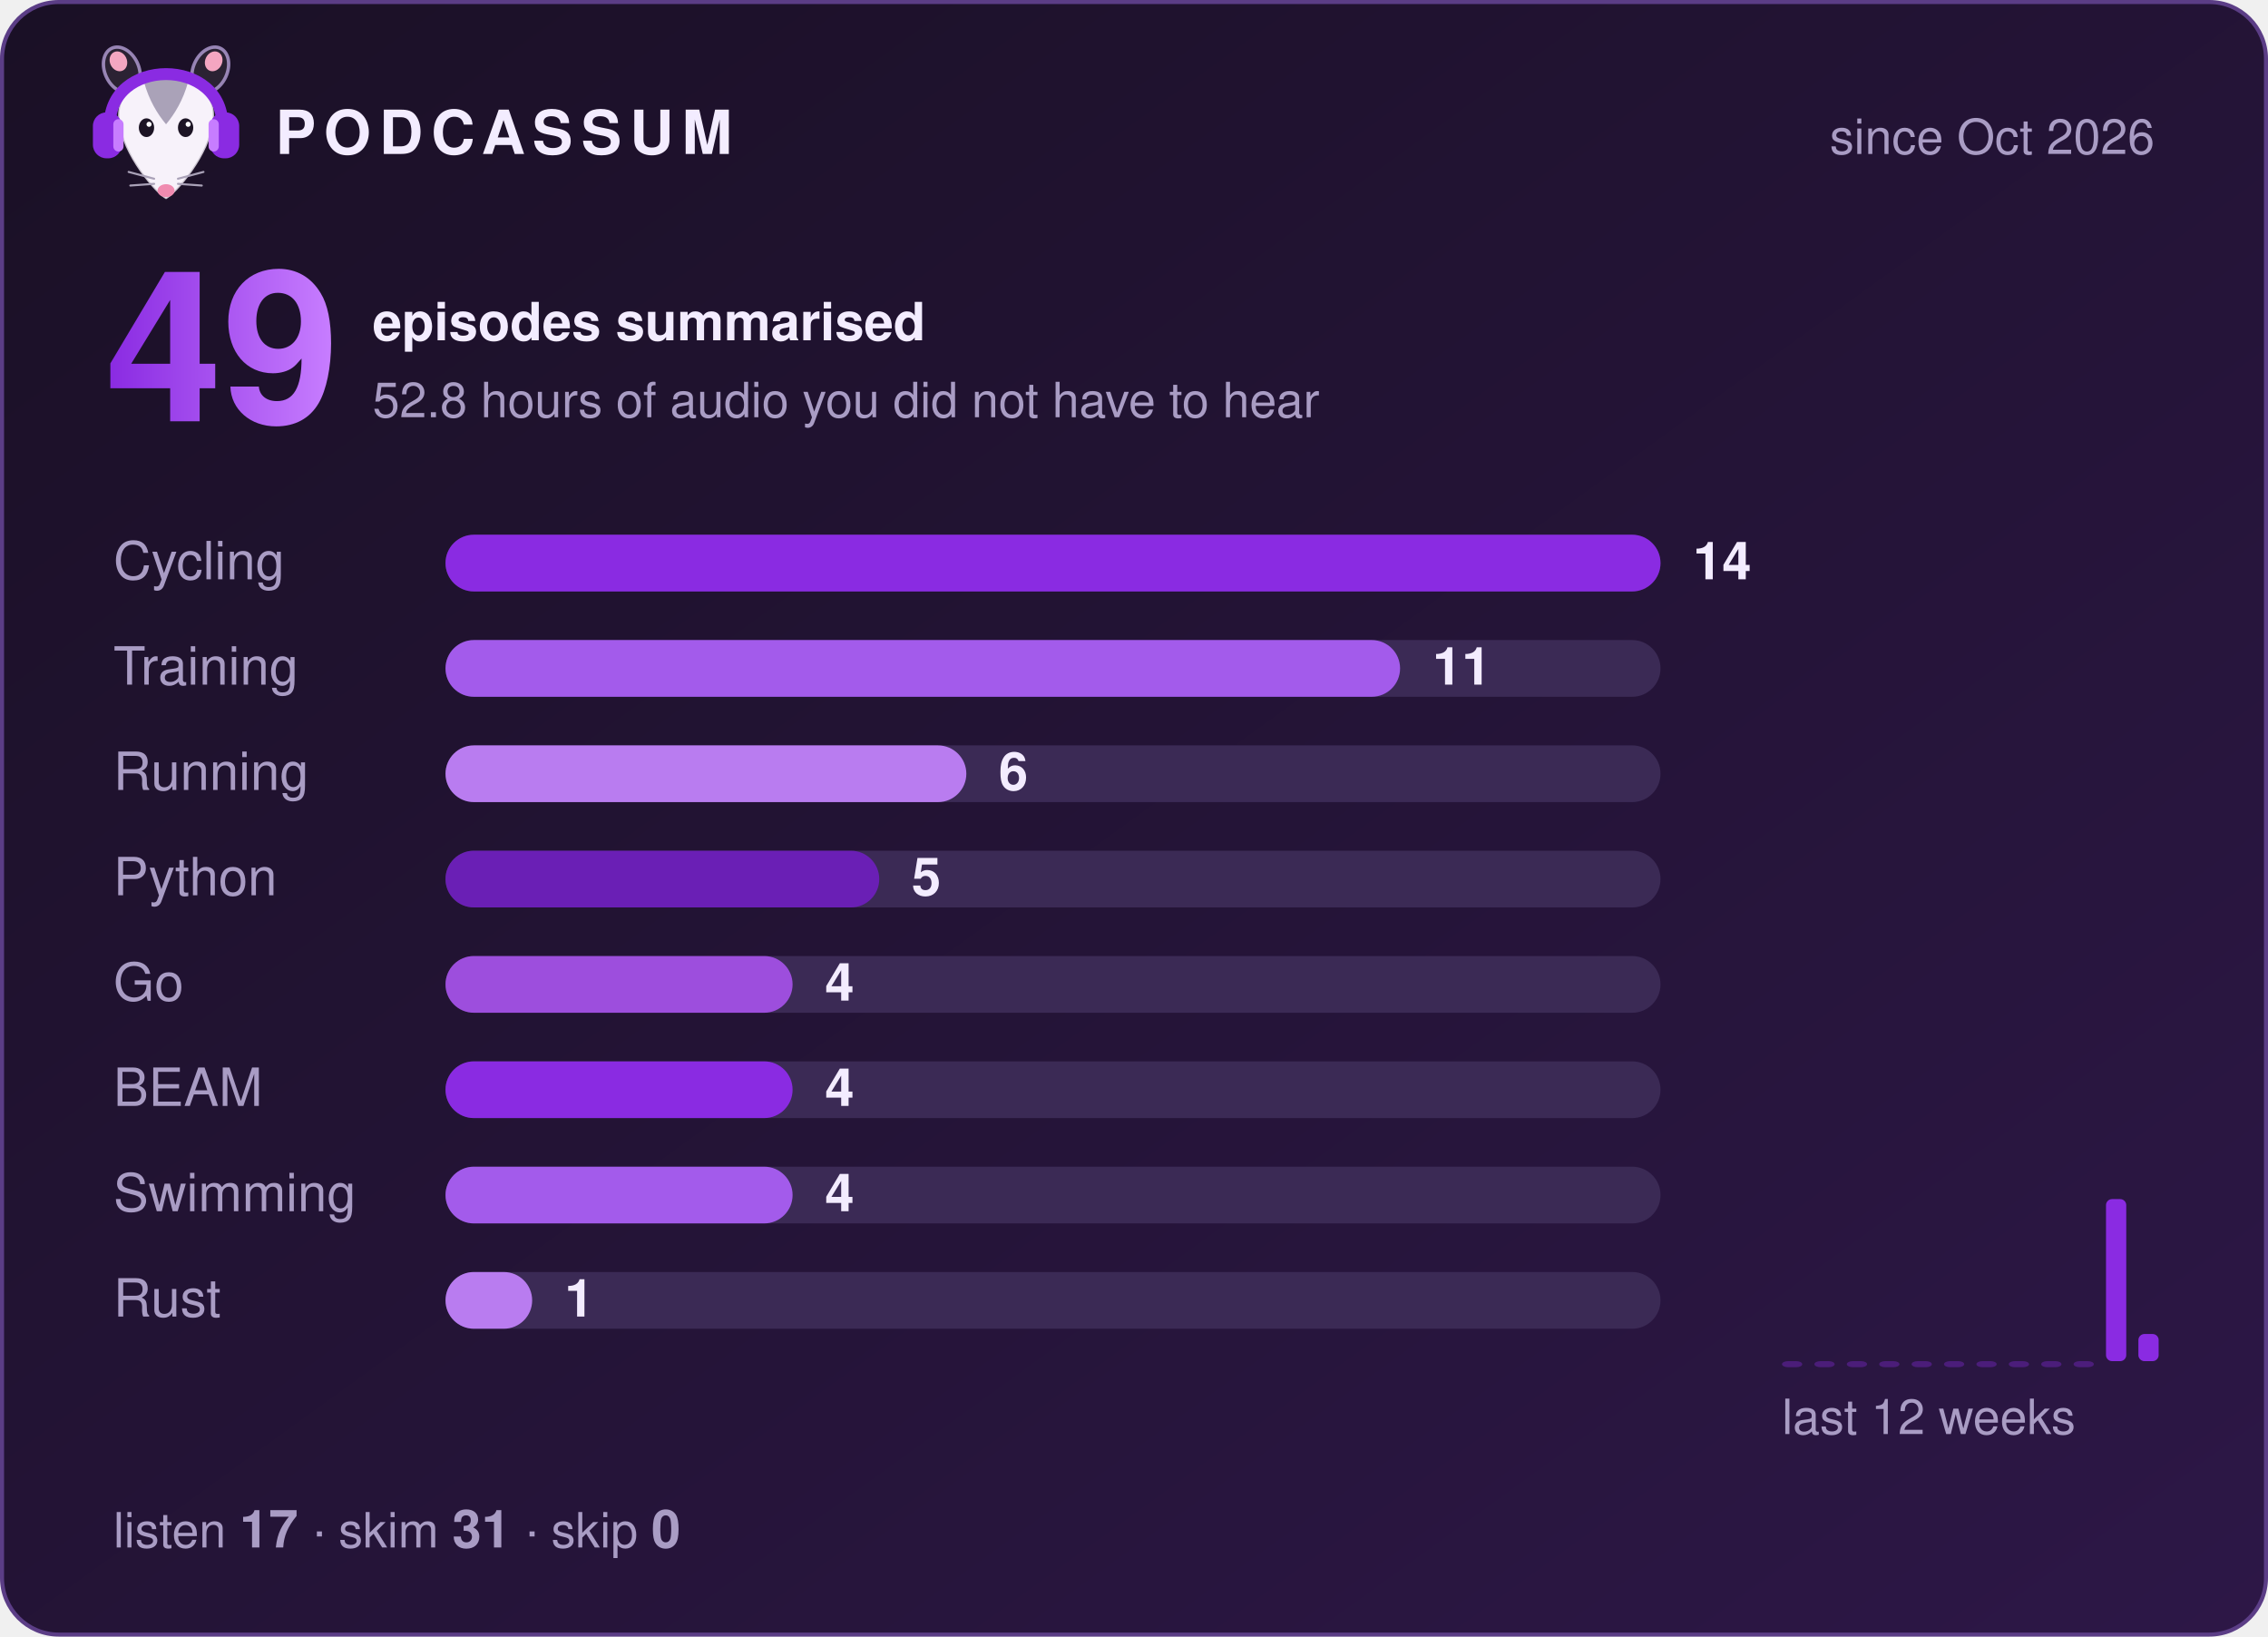
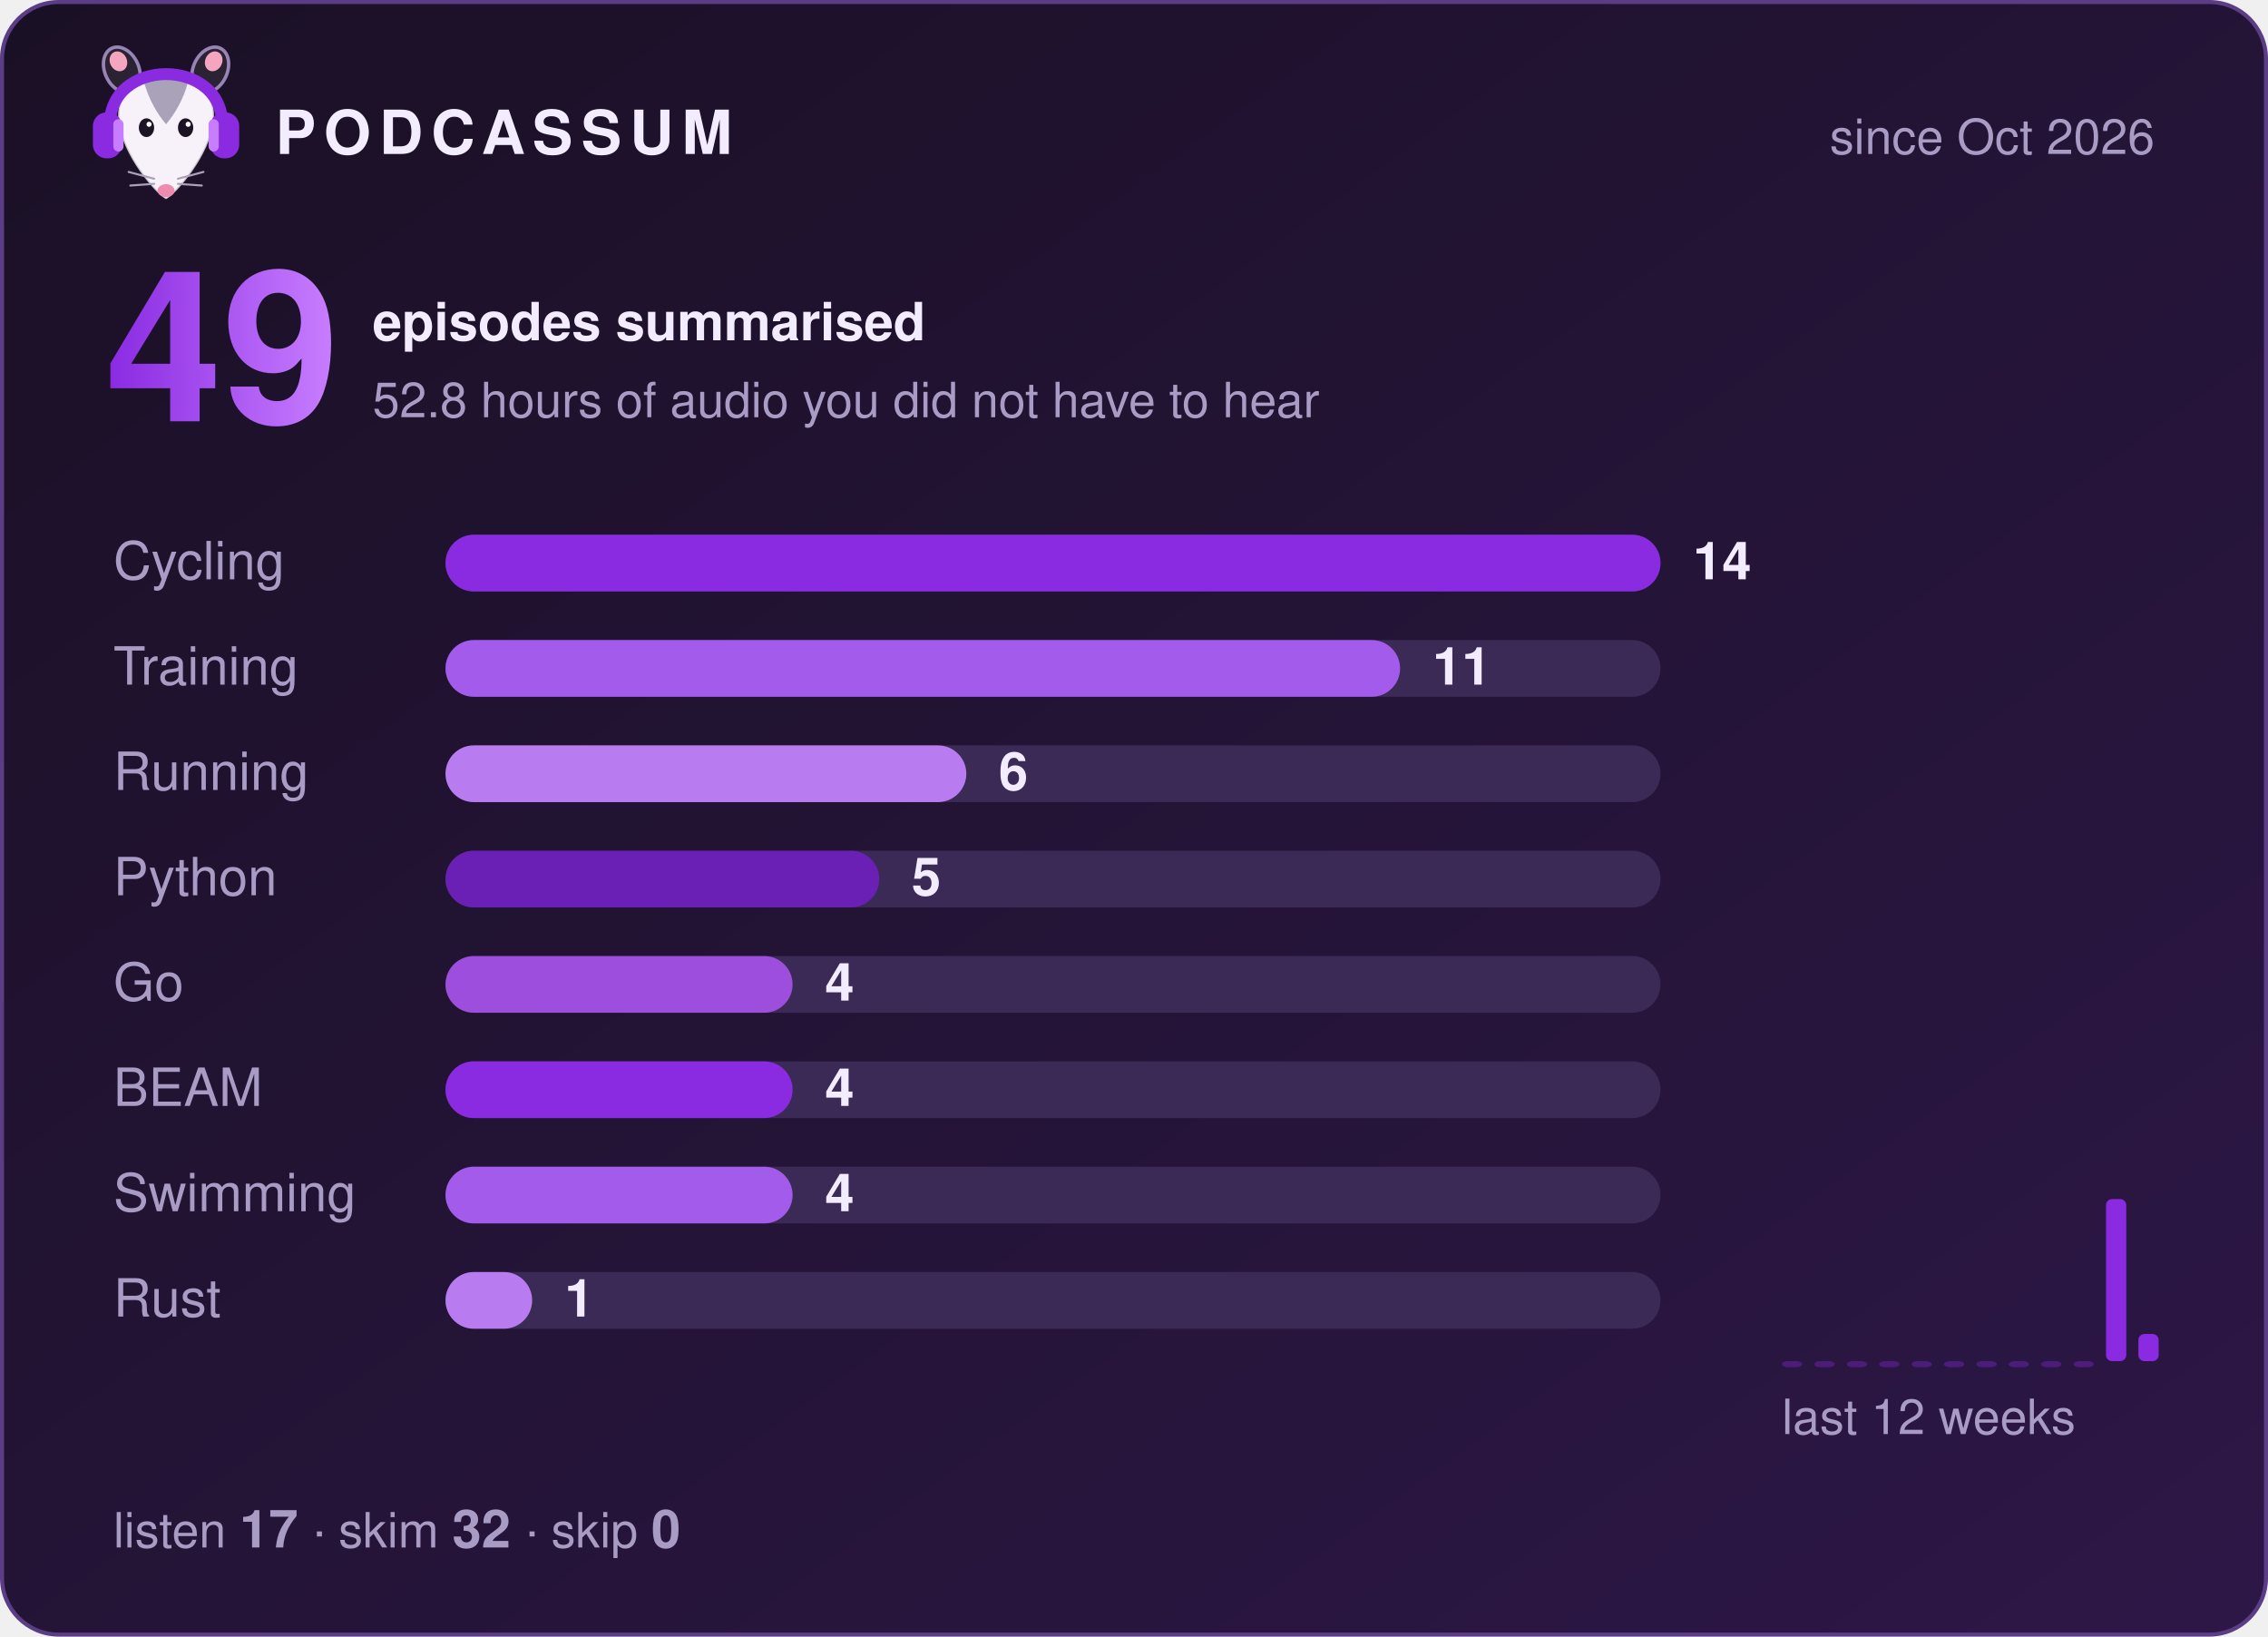
<svg xmlns="http://www.w3.org/2000/svg" width="560" height="404" viewBox="0 0 560 404" role="img" aria-label="Podcassum: 49 episodes summarised">
  <defs>
    <linearGradient id="bg" x1="0" y1="0" x2="1" y2="1">
      <stop offset="0" stop-color="#1a1025" />
      <stop offset="1" stop-color="#2d1747" />
    </linearGradient>
    <linearGradient id="num" x1="0" y1="0" x2="1" y2="0">
      <stop offset="0" stop-color="#8A2BE2" />
      <stop offset="1" stop-color="#C77DFF" />
    </linearGradient>
  </defs>
  <style>
  text { font-family: -apple-system, "Segoe UI", Helvetica, Arial, sans-serif; fill: #f3ecff; }
  .title { font-size: 15px; font-weight: 700; letter-spacing: 2px; }
  .dim { font-size: 12px; fill: #a99cc4; }
  .big { font-size: 52px; font-weight: 800; fill: url(#num); }
  .label { font-size: 13px; fill: #a99cc4; }
  .count { font-size: 13px; font-weight: 700; }
  .bar { transform-box: fill-box; transform-origin: left; animation: grow 0.9s cubic-bezier(.2,.8,.2,1) both; }
  @keyframes grow { from { transform: scaleX(0); } to { transform: scaleX(1); } }
</style>
  <rect x="0.5" y="0.5" width="559" height="403" rx="14" fill="url(#bg)" stroke="#5b3d86" />
  <g transform="translate(20,8) scale(0.42)">
    <ellipse cx="24" cy="22" rx="10" ry="14" transform="rotate(-25 24 22)" fill="#2b2233" stroke="#C9B3EE" stroke-opacity=".7" stroke-width="2" />
    <ellipse cx="76" cy="22" rx="10" ry="14" transform="rotate(25 76 22)" fill="#2b2233" stroke="#C9B3EE" stroke-opacity=".7" stroke-width="2" />
    <ellipse cx="22" cy="17" rx="5" ry="6" transform="rotate(-25 22 17)" fill="#f4a6c1" />
    <ellipse cx="78" cy="17" rx="5" ry="6" transform="rotate(25 78 17)" fill="#f4a6c1" />
    <path d="M50 98 C44 95 24 72 22 52 C20 34 35 26 50 26 C65 26 80 34 78 52 C76 72 56 95 50 98 Z" fill="#f7f2fa" stroke="#2b2233" stroke-opacity=".2" stroke-width="1.5" />
    <path d="M37 29 C43 24 57 24 63 29 C60 40 55 48 50 54 C45 48 40 40 37 29 Z" fill="#aaa2b8" />
    <ellipse cx="38.5" cy="56" rx="4.5" ry="5.5" fill="#1c1424" />
    <ellipse cx="61.5" cy="56" rx="4.5" ry="5.5" fill="#1c1424" />
    <circle cx="40" cy="54" r="1.5" fill="#fff" />
    <circle cx="63" cy="54" r="1.5" fill="#fff" />
    <ellipse cx="50" cy="93" rx="5" ry="3.8" fill="#f08bb0" />
    <g stroke="#aaa2b8" stroke-width="1.2" stroke-linecap="round">
      <path d="M43 86 L28 82 M43 89 L29 90 M57 86 L72 82 M57 89 L71 90" />
    </g>
    <path d="M17 56 C15 14 85 14 83 56" fill="none" stroke="#8A2BE2" stroke-width="7" stroke-linecap="round" />
    <rect x="7" y="47" width="17" height="27" rx="8" fill="#8A2BE2" />
    <rect x="76" y="47" width="17" height="27" rx="8" fill="#8A2BE2" />
    <rect x="19" y="51" width="6" height="19" rx="3" fill="#C77DFF" />
    <rect x="75" y="51" width="6" height="19" rx="3" fill="#C77DFF" />
  </g>
  <text x="68" y="38" class="title">PODCASSUM</text>
  <text x="532" y="38" class="dim" text-anchor="end">since Oct 2026</text>
  <text x="26" y="104" class="big">49</text>
  <text x="92" y="84" class="count">episodes summarised</text>
  <text x="92" y="103" class="dim">52.8 hours of audio you did not have to hear</text>
  <text x="28" y="143" class="label">Cycling</text>
  <rect x="110" y="132" width="300" height="14" rx="7" fill="#3b2a55" />
  <rect x="110" y="132" width="300.0" height="14" rx="7" fill="#8A2BE2" class="bar" style="animation-delay:0.00s" />
  <text x="418.0" y="143" class="count">14</text>
  <text x="28" y="169" class="label">Training</text>
  <rect x="110" y="158" width="300" height="14" rx="7" fill="#3b2a55" />
  <rect x="110" y="158" width="235.7" height="14" rx="7" fill="#A35BEB" class="bar" style="animation-delay:0.15s" />
  <text x="353.7" y="169" class="count">11</text>
  <text x="28" y="195" class="label">Running</text>
  <rect x="110" y="184" width="300" height="14" rx="7" fill="#3b2a55" />
  <rect x="110" y="184" width="128.6" height="14" rx="7" fill="#B97CF0" class="bar" style="animation-delay:0.30s" />
  <text x="246.6" y="195" class="count">6</text>
  <text x="28" y="221" class="label">Python</text>
  <rect x="110" y="210" width="300" height="14" rx="7" fill="#3b2a55" />
  <rect x="110" y="210" width="107.1" height="14" rx="7" fill="#6A1FB5" class="bar" style="animation-delay:0.45s" />
  <text x="225.1" y="221" class="count">5</text>
  <text x="28" y="247" class="label">Go</text>
  <rect x="110" y="236" width="300" height="14" rx="7" fill="#3b2a55" />
  <rect x="110" y="236" width="85.7" height="14" rx="7" fill="#9D4EDD" class="bar" style="animation-delay:0.60s" />
  <text x="203.7" y="247" class="count">4</text>
  <text x="28" y="273" class="label">BEAM</text>
  <rect x="110" y="262" width="300" height="14" rx="7" fill="#3b2a55" />
  <rect x="110" y="262" width="85.7" height="14" rx="7" fill="#8A2BE2" class="bar" style="animation-delay:0.75s" />
  <text x="203.7" y="273" class="count">4</text>
  <text x="28" y="299" class="label">Swimming</text>
  <rect x="110" y="288" width="300" height="14" rx="7" fill="#3b2a55" />
  <rect x="110" y="288" width="85.7" height="14" rx="7" fill="#A35BEB" class="bar" style="animation-delay:0.90s" />
  <text x="203.7" y="299" class="count">4</text>
  <text x="28" y="325" class="label">Rust</text>
  <rect x="110" y="314" width="300" height="14" rx="7" fill="#3b2a55" />
  <rect x="110" y="314" width="21.4" height="14" rx="7" fill="#B97CF0" class="bar" style="animation-delay:1.05s" />
  <text x="139.4" y="325" class="count">1</text>
  <rect x="440" y="336.0" width="5" height="1.5" rx="1.5" fill="#8A2BE2" opacity="0.35" />
  <rect x="448" y="336.0" width="5" height="1.5" rx="1.5" fill="#8A2BE2" opacity="0.35" />
  <rect x="456" y="336.0" width="5" height="1.5" rx="1.5" fill="#8A2BE2" opacity="0.35" />
  <rect x="464" y="336.0" width="5" height="1.5" rx="1.5" fill="#8A2BE2" opacity="0.35" />
  <rect x="472" y="336.0" width="5" height="1.5" rx="1.5" fill="#8A2BE2" opacity="0.35" />
  <rect x="480" y="336.0" width="5" height="1.5" rx="1.5" fill="#8A2BE2" opacity="0.35" />
  <rect x="488" y="336.0" width="5" height="1.5" rx="1.5" fill="#8A2BE2" opacity="0.35" />
  <rect x="496" y="336.0" width="5" height="1.5" rx="1.5" fill="#8A2BE2" opacity="0.35" />
  <rect x="504" y="336.0" width="5" height="1.5" rx="1.5" fill="#8A2BE2" opacity="0.35" />
  <rect x="512" y="336.0" width="5" height="1.5" rx="1.5" fill="#8A2BE2" opacity="0.35" />
  <rect x="520" y="296.0" width="5" height="40.0" rx="1.5" fill="#8A2BE2" opacity="1" />
  <rect x="528" y="329.3" width="5" height="6.7" rx="1.5" fill="#8A2BE2" opacity="1" />
  <text x="440" y="354" class="dim">last 12 weeks</text>
-   <text x="28" y="382" class="dim">listen <tspan class="count">17</tspan>  ·  skim <tspan class="count">31</tspan>  ·  skip <tspan class="count">0</tspan>
+   <text x="28" y="382" class="dim">listen <tspan class="count">17</tspan>  ·  skim <tspan class="count">32</tspan>  ·  skip <tspan class="count">0</tspan>
  </text>
</svg>
